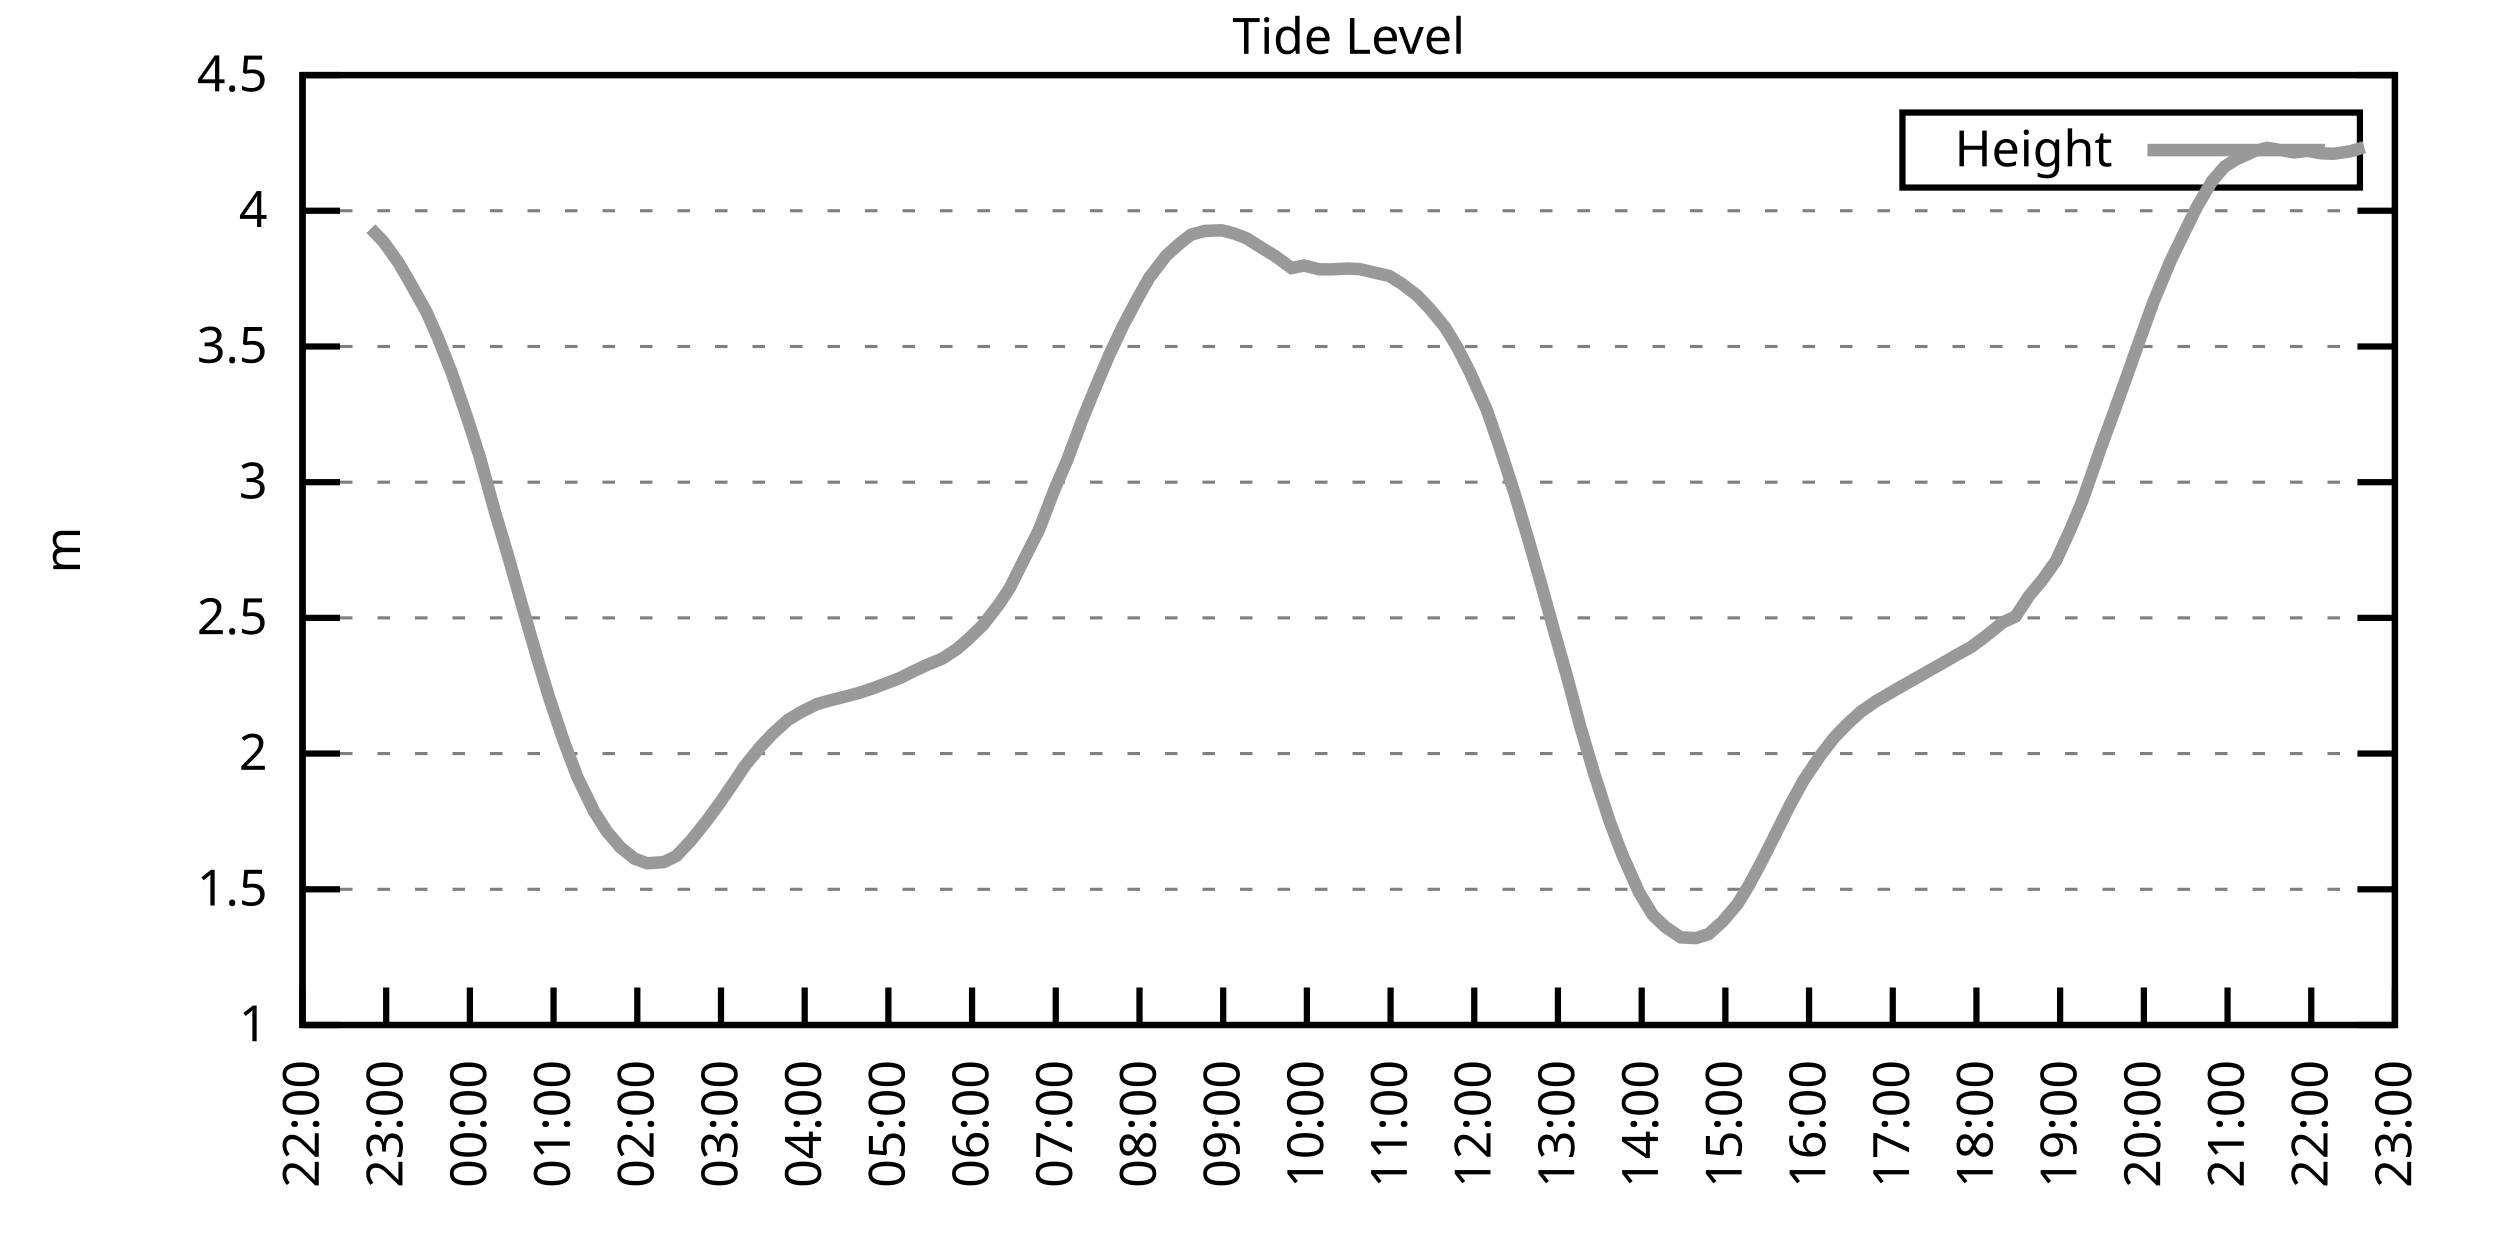
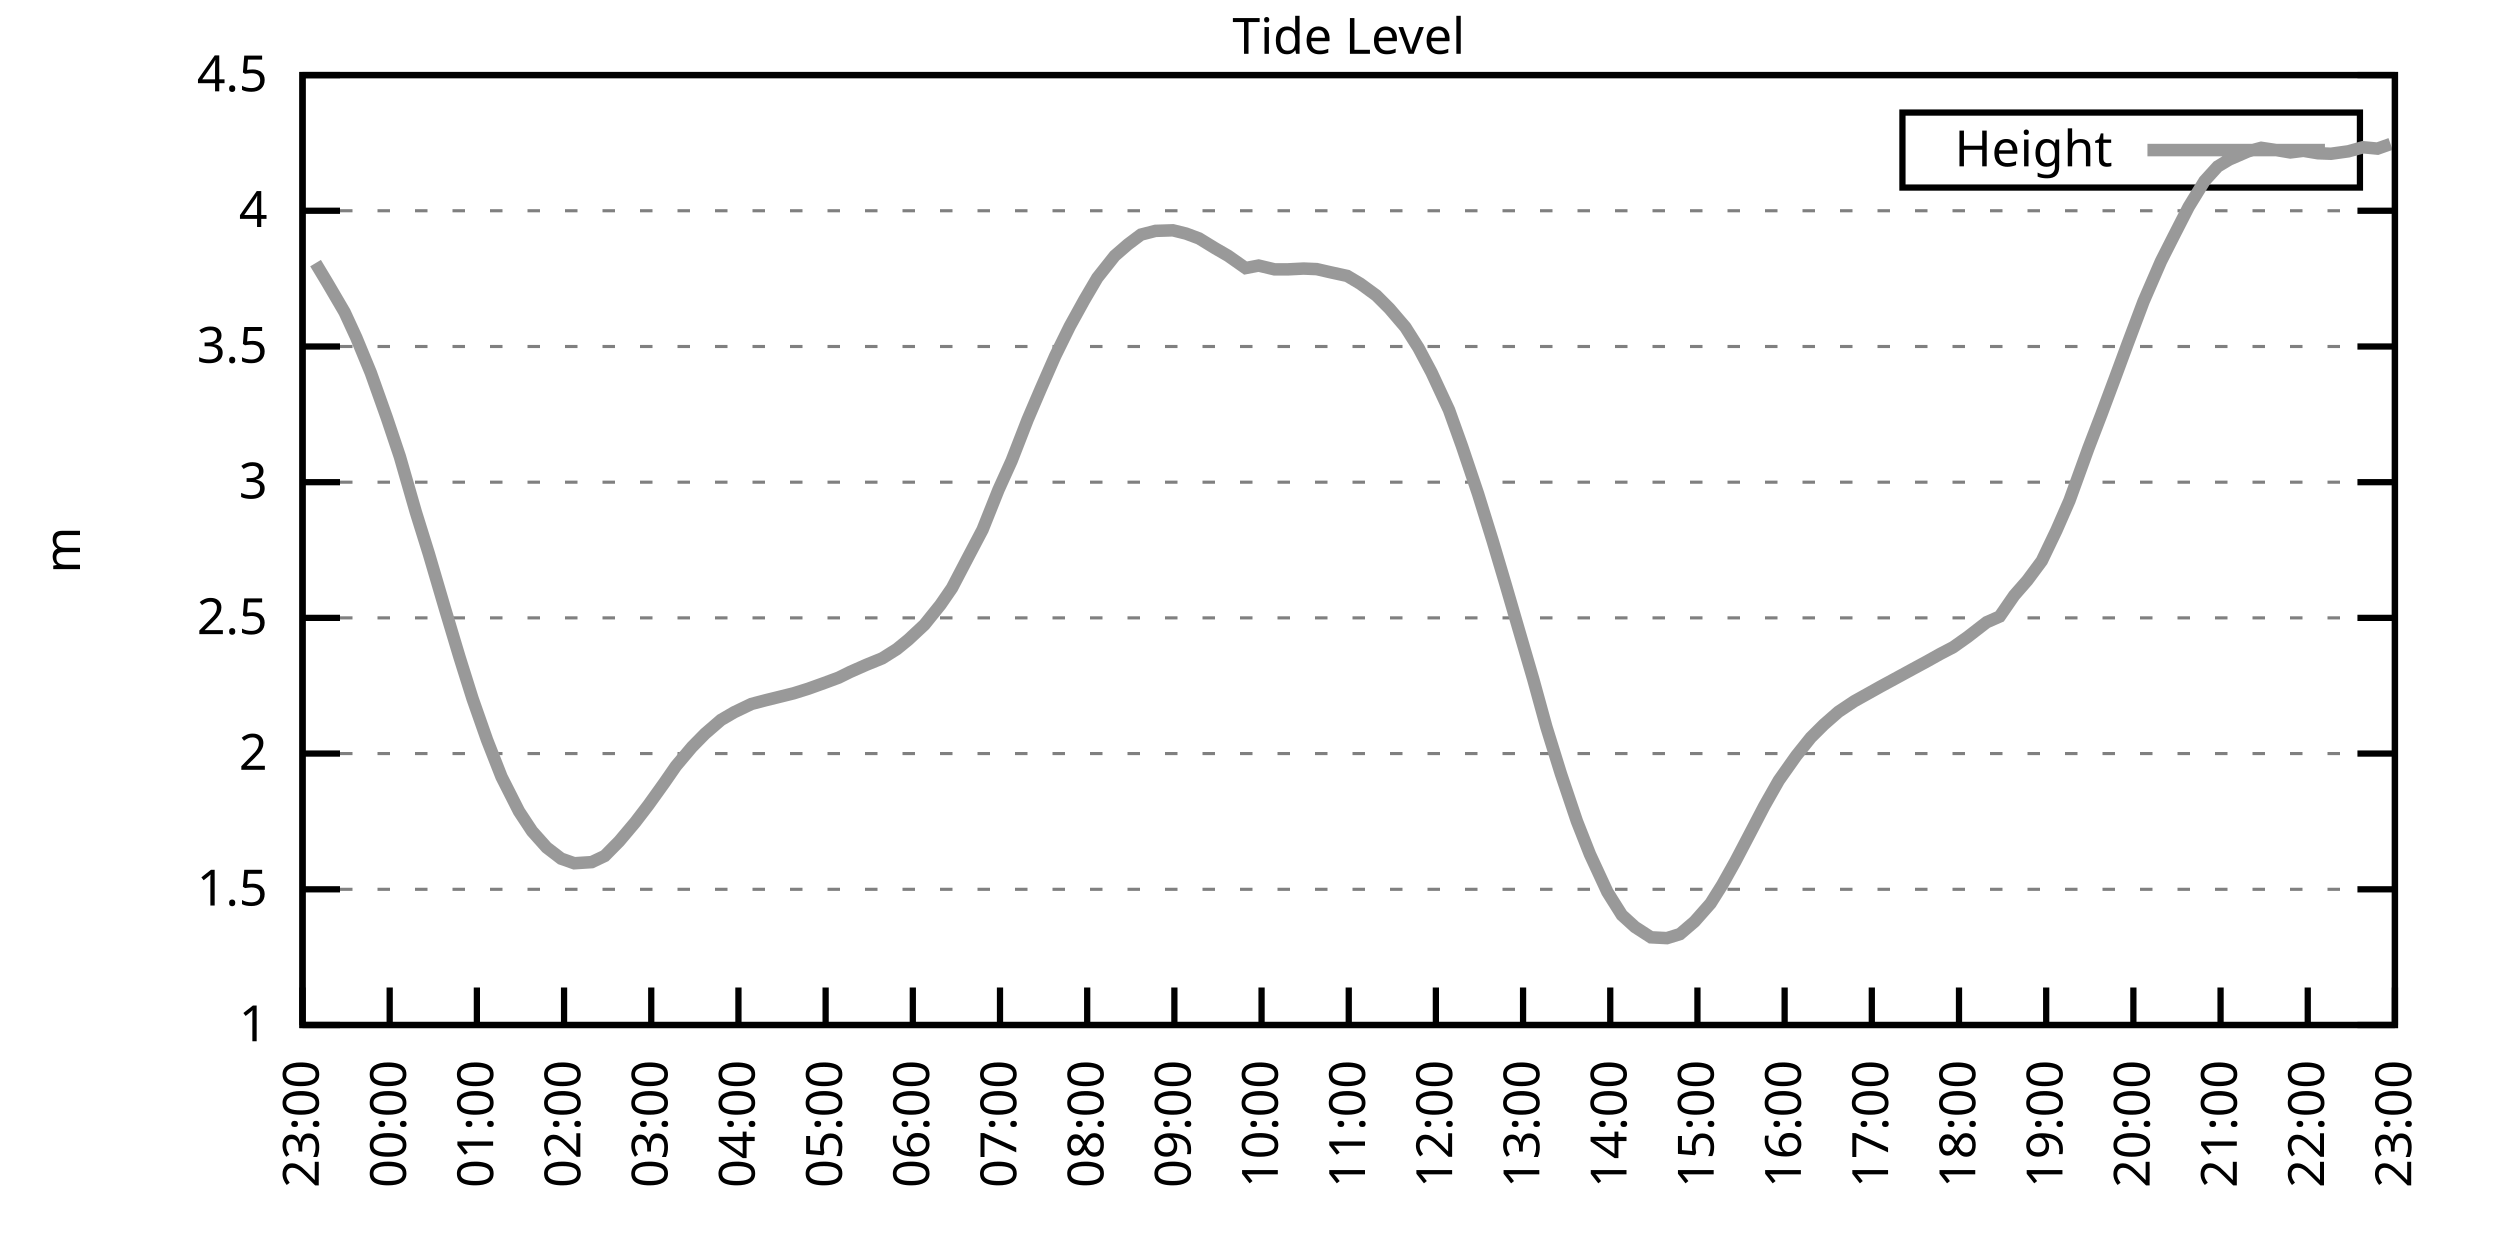
<svg xmlns="http://www.w3.org/2000/svg" xmlns:xlink="http://www.w3.org/1999/xlink" width="400" height="200" viewBox="0 0 400 200">
  <g id="gnuplot_canvas">
    <rect x="0" y="0" width="400" height="200" fill="none" />
    <defs>
      <circle id="gpDot" r="0.5" stroke-width="0.5" stroke="currentColor" />
      <path id="gpPt0" stroke-width="0.333" stroke="currentColor" d="M-1,0 h2 M0,-1 v2" />
      <path id="gpPt1" stroke-width="0.333" stroke="currentColor" d="M-1,-1 L1,1 M1,-1 L-1,1" />
      <path id="gpPt2" stroke-width="0.333" stroke="currentColor" d="M-1,0 L1,0 M0,-1 L0,1 M-1,-1 L1,1 M-1,1 L1,-1" />
      <rect id="gpPt3" stroke-width="0.333" stroke="currentColor" x="-1" y="-1" width="2" height="2" />
      <rect id="gpPt4" stroke-width="0.333" stroke="currentColor" fill="currentColor" x="-1" y="-1" width="2" height="2" />
      <circle id="gpPt5" stroke-width="0.333" stroke="currentColor" cx="0" cy="0" r="1" />
      <use xlink:href="#gpPt5" id="gpPt6" fill="currentColor" stroke="none" />
      <path id="gpPt7" stroke-width="0.333" stroke="currentColor" d="M0,-1.33 L-1.33,0.67 L1.33,0.67 z" />
      <use xlink:href="#gpPt7" id="gpPt8" fill="currentColor" stroke="none" />
      <use xlink:href="#gpPt7" id="gpPt9" stroke="currentColor" transform="rotate(180)" />
      <use xlink:href="#gpPt9" id="gpPt10" fill="currentColor" stroke="none" />
      <use xlink:href="#gpPt3" id="gpPt11" stroke="currentColor" transform="rotate(45)" />
      <use xlink:href="#gpPt11" id="gpPt12" fill="currentColor" stroke="none" />
      <path id="gpPt13" stroke-width="0.333" stroke="currentColor" d="M0,1.330 L1.265,0.411 L0.782,-1.067 L-0.782,-1.076 L-1.265,0.411 z" />
      <use xlink:href="#gpPt13" id="gpPt14" fill="currentColor" stroke="none" />
      <filter id="textbox" filterUnits="objectBoundingBox" x="0" y="0" height="1" width="1">
        <feFlood flood-color="white" flood-opacity="1" result="bgnd" />
        <feComposite in="SourceGraphic" in2="bgnd" operator="atop" />
      </filter>
      <filter id="greybox" filterUnits="objectBoundingBox" x="0" y="0" height="1" width="1">
        <feFlood flood-color="lightgrey" flood-opacity="1" result="grey" />
        <feComposite in="SourceGraphic" in2="grey" operator="atop" />
      </filter>
    </defs>
    <g fill="none" color="white" stroke="currentColor" stroke-width="1.00" stroke-linecap="butt" stroke-linejoin="miter">
</g>
    <g fill="none" color="black" stroke="currentColor" stroke-width="1.00" stroke-linecap="butt" stroke-linejoin="miter">
      <g stroke="none" shape-rendering="crispEdges">
        <polygon fill="rgb(255, 255, 255)" points="48.40,164.00 383.18,164.00 383.18,12.02 48.40,12.02 " />
      </g>
    </g>
    <g fill="none" color="black" stroke="currentColor" stroke-width="1.00" stroke-linecap="butt" stroke-linejoin="miter">
</g>
    <g fill="none" color="black" stroke="black" stroke-width="0.50" stroke-linecap="butt" stroke-linejoin="miter">
</g>
    <g fill="none" color="gray" stroke="currentColor" stroke-width="0.50" stroke-linecap="butt" stroke-linejoin="miter">
      <path stroke="gray" stroke-dasharray="2,4" class="gridline" d="M48.40,164.00 L383.19,164.00  " />
    </g>
    <g fill="none" color="gray" stroke="gray" stroke-width="1.00" stroke-linecap="butt" stroke-linejoin="miter">
</g>
    <g fill="none" color="black" stroke="currentColor" stroke-width="1.00" stroke-linecap="butt" stroke-linejoin="miter">
      <path stroke="black" d="M48.40,164.00 L54.40,164.00 M383.19,164.00 L377.19,164.00  " />
      <g transform="translate(42.80,166.60)" stroke="none" fill="black" font-family="Sans" font-size="8.00" text-anchor="end">
        <text>
          <tspan font-family="Sans"> 1</tspan>
        </text>
      </g>
    </g>
    <g fill="none" color="black" stroke="currentColor" stroke-width="1.00" stroke-linecap="butt" stroke-linejoin="miter">
</g>
    <g fill="none" color="black" stroke="black" stroke-width="0.50" stroke-linecap="butt" stroke-linejoin="miter">
</g>
    <g fill="none" color="gray" stroke="currentColor" stroke-width="0.50" stroke-linecap="butt" stroke-linejoin="miter">
      <path stroke="gray" stroke-dasharray="2,4" class="gridline" d="M48.40,142.29 L383.19,142.29  " />
    </g>
    <g fill="none" color="gray" stroke="gray" stroke-width="1.00" stroke-linecap="butt" stroke-linejoin="miter">
</g>
    <g fill="none" color="black" stroke="currentColor" stroke-width="1.00" stroke-linecap="butt" stroke-linejoin="miter">
      <path stroke="black" d="M48.40,142.29 L54.40,142.29 M383.19,142.29 L377.19,142.29  " />
      <g transform="translate(42.80,144.89)" stroke="none" fill="black" font-family="Sans" font-size="8.00" text-anchor="end">
        <text>
          <tspan font-family="Sans"> 1.5</tspan>
        </text>
      </g>
    </g>
    <g fill="none" color="black" stroke="currentColor" stroke-width="1.00" stroke-linecap="butt" stroke-linejoin="miter">
</g>
    <g fill="none" color="black" stroke="black" stroke-width="0.50" stroke-linecap="butt" stroke-linejoin="miter">
</g>
    <g fill="none" color="gray" stroke="currentColor" stroke-width="0.50" stroke-linecap="butt" stroke-linejoin="miter">
      <path stroke="gray" stroke-dasharray="2,4" class="gridline" d="M48.40,120.57 L383.19,120.57  " />
    </g>
    <g fill="none" color="gray" stroke="gray" stroke-width="1.00" stroke-linecap="butt" stroke-linejoin="miter">
</g>
    <g fill="none" color="black" stroke="currentColor" stroke-width="1.00" stroke-linecap="butt" stroke-linejoin="miter">
      <path stroke="black" d="M48.40,120.57 L54.40,120.57 M383.19,120.57 L377.19,120.57  " />
      <g transform="translate(42.80,123.17)" stroke="none" fill="black" font-family="Sans" font-size="8.00" text-anchor="end">
        <text>
          <tspan font-family="Sans"> 2</tspan>
        </text>
      </g>
    </g>
    <g fill="none" color="black" stroke="currentColor" stroke-width="1.00" stroke-linecap="butt" stroke-linejoin="miter">
</g>
    <g fill="none" color="black" stroke="black" stroke-width="0.50" stroke-linecap="butt" stroke-linejoin="miter">
</g>
    <g fill="none" color="gray" stroke="currentColor" stroke-width="0.50" stroke-linecap="butt" stroke-linejoin="miter">
      <path stroke="gray" stroke-dasharray="2,4" class="gridline" d="M48.40,98.86 L383.19,98.86  " />
    </g>
    <g fill="none" color="gray" stroke="gray" stroke-width="1.00" stroke-linecap="butt" stroke-linejoin="miter">
</g>
    <g fill="none" color="black" stroke="currentColor" stroke-width="1.00" stroke-linecap="butt" stroke-linejoin="miter">
      <path stroke="black" d="M48.40,98.86 L54.40,98.86 M383.19,98.86 L377.19,98.86  " />
      <g transform="translate(42.80,101.46)" stroke="none" fill="black" font-family="Sans" font-size="8.00" text-anchor="end">
        <text>
          <tspan font-family="Sans"> 2.5</tspan>
        </text>
      </g>
    </g>
    <g fill="none" color="black" stroke="currentColor" stroke-width="1.00" stroke-linecap="butt" stroke-linejoin="miter">
</g>
    <g fill="none" color="black" stroke="black" stroke-width="0.50" stroke-linecap="butt" stroke-linejoin="miter">
</g>
    <g fill="none" color="gray" stroke="currentColor" stroke-width="0.50" stroke-linecap="butt" stroke-linejoin="miter">
      <path stroke="gray" stroke-dasharray="2,4" class="gridline" d="M48.40,77.15 L383.19,77.15  " />
    </g>
    <g fill="none" color="gray" stroke="gray" stroke-width="1.00" stroke-linecap="butt" stroke-linejoin="miter">
</g>
    <g fill="none" color="black" stroke="currentColor" stroke-width="1.00" stroke-linecap="butt" stroke-linejoin="miter">
      <path stroke="black" d="M48.40,77.15 L54.40,77.15 M383.19,77.15 L377.19,77.15  " />
      <g transform="translate(42.80,79.75)" stroke="none" fill="black" font-family="Sans" font-size="8.00" text-anchor="end">
        <text>
          <tspan font-family="Sans"> 3</tspan>
        </text>
      </g>
    </g>
    <g fill="none" color="black" stroke="currentColor" stroke-width="1.00" stroke-linecap="butt" stroke-linejoin="miter">
</g>
    <g fill="none" color="black" stroke="black" stroke-width="0.50" stroke-linecap="butt" stroke-linejoin="miter">
</g>
    <g fill="none" color="gray" stroke="currentColor" stroke-width="0.50" stroke-linecap="butt" stroke-linejoin="miter">
      <path stroke="gray" stroke-dasharray="2,4" class="gridline" d="M48.40,55.44 L383.19,55.44  " />
    </g>
    <g fill="none" color="gray" stroke="gray" stroke-width="1.00" stroke-linecap="butt" stroke-linejoin="miter">
</g>
    <g fill="none" color="black" stroke="currentColor" stroke-width="1.00" stroke-linecap="butt" stroke-linejoin="miter">
      <path stroke="black" d="M48.40,55.44 L54.40,55.44 M383.19,55.44 L377.19,55.44  " />
      <g transform="translate(42.80,58.04)" stroke="none" fill="black" font-family="Sans" font-size="8.00" text-anchor="end">
        <text>
          <tspan font-family="Sans"> 3.5</tspan>
        </text>
      </g>
    </g>
    <g fill="none" color="black" stroke="currentColor" stroke-width="1.00" stroke-linecap="butt" stroke-linejoin="miter">
</g>
    <g fill="none" color="black" stroke="black" stroke-width="0.50" stroke-linecap="butt" stroke-linejoin="miter">
</g>
    <g fill="none" color="gray" stroke="currentColor" stroke-width="0.50" stroke-linecap="butt" stroke-linejoin="miter">
      <path stroke="gray" stroke-dasharray="2,4" class="gridline" d="M48.40,33.72 L383.19,33.72  " />
    </g>
    <g fill="none" color="gray" stroke="gray" stroke-width="1.00" stroke-linecap="butt" stroke-linejoin="miter">
</g>
    <g fill="none" color="black" stroke="currentColor" stroke-width="1.00" stroke-linecap="butt" stroke-linejoin="miter">
      <path stroke="black" d="M48.40,33.72 L54.40,33.72 M383.19,33.72 L377.19,33.72  " />
      <g transform="translate(42.80,36.32)" stroke="none" fill="black" font-family="Sans" font-size="8.00" text-anchor="end">
        <text>
          <tspan font-family="Sans"> 4</tspan>
        </text>
      </g>
    </g>
    <g fill="none" color="black" stroke="currentColor" stroke-width="1.00" stroke-linecap="butt" stroke-linejoin="miter">
</g>
    <g fill="none" color="black" stroke="black" stroke-width="0.50" stroke-linecap="butt" stroke-linejoin="miter">
</g>
    <g fill="none" color="gray" stroke="currentColor" stroke-width="0.50" stroke-linecap="butt" stroke-linejoin="miter">
      <path stroke="gray" stroke-dasharray="2,4" class="gridline" d="M48.40,12.01 L383.19,12.01  " />
    </g>
    <g fill="none" color="gray" stroke="gray" stroke-width="1.00" stroke-linecap="butt" stroke-linejoin="miter">
</g>
    <g fill="none" color="black" stroke="currentColor" stroke-width="1.00" stroke-linecap="butt" stroke-linejoin="miter">
      <path stroke="black" d="M48.40,12.01 L54.40,12.01 M383.19,12.01 L377.19,12.01  " />
      <g transform="translate(42.80,14.61)" stroke="none" fill="black" font-family="Sans" font-size="8.00" text-anchor="end">
        <text>
          <tspan font-family="Sans"> 4.5</tspan>
        </text>
      </g>
    </g>
    <g fill="none" color="black" stroke="currentColor" stroke-width="1.00" stroke-linecap="butt" stroke-linejoin="miter">
      <path stroke="black" d="M48.40,164.00 L48.40,158.00  " />
      <g transform="translate(51.00,169.60) rotate(270.00)" stroke="none" fill="black" font-family="Sans" font-size="8.00" text-anchor="end">
        <text>
-           <tspan font-family="Sans">22:00</tspan>
-         </text>
-       </g>
-     </g>
-     <g fill="none" color="black" stroke="currentColor" stroke-width="1.00" stroke-linecap="butt" stroke-linejoin="miter">
-       <path stroke="black" d="M61.79,164.00 L61.79,158.00  " />
-       <g transform="translate(64.39,169.60) rotate(270.00)" stroke="none" fill="black" font-family="Sans" font-size="8.00" text-anchor="end">
-         <text>
          <tspan font-family="Sans">23:00</tspan>
        </text>
      </g>
    </g>
    <g fill="none" color="black" stroke="currentColor" stroke-width="1.00" stroke-linecap="butt" stroke-linejoin="miter">
-       <path stroke="black" d="M75.18,164.00 L75.18,158.00  " />
-       <g transform="translate(77.78,169.60) rotate(270.00)" stroke="none" fill="black" font-family="Sans" font-size="8.00" text-anchor="end">
+       <path stroke="black" d="M62.35,164.00 L62.35,158.00  " />
+       <g transform="translate(64.95,169.60) rotate(270.00)" stroke="none" fill="black" font-family="Sans" font-size="8.00" text-anchor="end">
        <text>
          <tspan font-family="Sans">00:00</tspan>
        </text>
      </g>
    </g>
    <g fill="none" color="black" stroke="currentColor" stroke-width="1.00" stroke-linecap="butt" stroke-linejoin="miter">
-       <path stroke="black" d="M88.57,164.00 L88.57,158.00  " />
-       <g transform="translate(91.17,169.60) rotate(270.00)" stroke="none" fill="black" font-family="Sans" font-size="8.00" text-anchor="end">
+       <path stroke="black" d="M76.30,164.00 L76.30,158.00  " />
+       <g transform="translate(78.90,169.60) rotate(270.00)" stroke="none" fill="black" font-family="Sans" font-size="8.00" text-anchor="end">
        <text>
          <tspan font-family="Sans">01:00</tspan>
        </text>
      </g>
    </g>
    <g fill="none" color="black" stroke="currentColor" stroke-width="1.00" stroke-linecap="butt" stroke-linejoin="miter">
-       <path stroke="black" d="M101.97,164.00 L101.97,158.00  " />
-       <g transform="translate(104.57,169.60) rotate(270.00)" stroke="none" fill="black" font-family="Sans" font-size="8.00" text-anchor="end">
+       <path stroke="black" d="M90.25,164.00 L90.25,158.00  " />
+       <g transform="translate(92.85,169.60) rotate(270.00)" stroke="none" fill="black" font-family="Sans" font-size="8.00" text-anchor="end">
        <text>
          <tspan font-family="Sans">02:00</tspan>
        </text>
      </g>
    </g>
    <g fill="none" color="black" stroke="currentColor" stroke-width="1.00" stroke-linecap="butt" stroke-linejoin="miter">
-       <path stroke="black" d="M115.36,164.00 L115.36,158.00  " />
-       <g transform="translate(117.96,169.60) rotate(270.00)" stroke="none" fill="black" font-family="Sans" font-size="8.00" text-anchor="end">
+       <path stroke="black" d="M104.20,164.00 L104.20,158.00  " />
+       <g transform="translate(106.80,169.60) rotate(270.00)" stroke="none" fill="black" font-family="Sans" font-size="8.00" text-anchor="end">
        <text>
          <tspan font-family="Sans">03:00</tspan>
        </text>
      </g>
    </g>
    <g fill="none" color="black" stroke="currentColor" stroke-width="1.00" stroke-linecap="butt" stroke-linejoin="miter">
-       <path stroke="black" d="M128.75,164.00 L128.75,158.00  " />
-       <g transform="translate(131.35,169.60) rotate(270.00)" stroke="none" fill="black" font-family="Sans" font-size="8.00" text-anchor="end">
+       <path stroke="black" d="M118.15,164.00 L118.15,158.00  " />
+       <g transform="translate(120.75,169.60) rotate(270.00)" stroke="none" fill="black" font-family="Sans" font-size="8.00" text-anchor="end">
        <text>
          <tspan font-family="Sans">04:00</tspan>
        </text>
      </g>
    </g>
    <g fill="none" color="black" stroke="currentColor" stroke-width="1.00" stroke-linecap="butt" stroke-linejoin="miter">
-       <path stroke="black" d="M142.14,164.00 L142.14,158.00  " />
-       <g transform="translate(144.74,169.60) rotate(270.00)" stroke="none" fill="black" font-family="Sans" font-size="8.00" text-anchor="end">
+       <path stroke="black" d="M132.10,164.00 L132.10,158.00  " />
+       <g transform="translate(134.70,169.60) rotate(270.00)" stroke="none" fill="black" font-family="Sans" font-size="8.00" text-anchor="end">
        <text>
          <tspan font-family="Sans">05:00</tspan>
        </text>
      </g>
    </g>
    <g fill="none" color="black" stroke="currentColor" stroke-width="1.00" stroke-linecap="butt" stroke-linejoin="miter">
-       <path stroke="black" d="M155.53,164.00 L155.53,158.00  " />
-       <g transform="translate(158.13,169.60) rotate(270.00)" stroke="none" fill="black" font-family="Sans" font-size="8.00" text-anchor="end">
+       <path stroke="black" d="M146.05,164.00 L146.05,158.00  " />
+       <g transform="translate(148.65,169.60) rotate(270.00)" stroke="none" fill="black" font-family="Sans" font-size="8.00" text-anchor="end">
        <text>
          <tspan font-family="Sans">06:00</tspan>
        </text>
      </g>
    </g>
    <g fill="none" color="black" stroke="currentColor" stroke-width="1.00" stroke-linecap="butt" stroke-linejoin="miter">
-       <path stroke="black" d="M168.92,164.00 L168.92,158.00  " />
-       <g transform="translate(171.52,169.60) rotate(270.00)" stroke="none" fill="black" font-family="Sans" font-size="8.00" text-anchor="end">
+       <path stroke="black" d="M160.00,164.00 L160.00,158.00  " />
+       <g transform="translate(162.60,169.60) rotate(270.00)" stroke="none" fill="black" font-family="Sans" font-size="8.00" text-anchor="end">
        <text>
          <tspan font-family="Sans">07:00</tspan>
        </text>
      </g>
    </g>
    <g fill="none" color="black" stroke="currentColor" stroke-width="1.00" stroke-linecap="butt" stroke-linejoin="miter">
-       <path stroke="black" d="M182.32,164.00 L182.32,158.00  " />
-       <g transform="translate(184.92,169.60) rotate(270.00)" stroke="none" fill="black" font-family="Sans" font-size="8.00" text-anchor="end">
+       <path stroke="black" d="M173.95,164.00 L173.95,158.00  " />
+       <g transform="translate(176.55,169.60) rotate(270.00)" stroke="none" fill="black" font-family="Sans" font-size="8.00" text-anchor="end">
        <text>
          <tspan font-family="Sans">08:00</tspan>
        </text>
      </g>
    </g>
    <g fill="none" color="black" stroke="currentColor" stroke-width="1.00" stroke-linecap="butt" stroke-linejoin="miter">
-       <path stroke="black" d="M195.71,164.00 L195.71,158.00  " />
-       <g transform="translate(198.31,169.60) rotate(270.00)" stroke="none" fill="black" font-family="Sans" font-size="8.00" text-anchor="end">
+       <path stroke="black" d="M187.90,164.00 L187.90,158.00  " />
+       <g transform="translate(190.50,169.60) rotate(270.00)" stroke="none" fill="black" font-family="Sans" font-size="8.00" text-anchor="end">
        <text>
          <tspan font-family="Sans">09:00</tspan>
        </text>
      </g>
    </g>
    <g fill="none" color="black" stroke="currentColor" stroke-width="1.00" stroke-linecap="butt" stroke-linejoin="miter">
-       <path stroke="black" d="M209.10,164.00 L209.10,158.00  " />
-       <g transform="translate(211.70,169.60) rotate(270.00)" stroke="none" fill="black" font-family="Sans" font-size="8.00" text-anchor="end">
+       <path stroke="black" d="M201.85,164.00 L201.85,158.00  " />
+       <g transform="translate(204.45,169.60) rotate(270.00)" stroke="none" fill="black" font-family="Sans" font-size="8.00" text-anchor="end">
        <text>
          <tspan font-family="Sans">10:00</tspan>
        </text>
      </g>
    </g>
    <g fill="none" color="black" stroke="currentColor" stroke-width="1.00" stroke-linecap="butt" stroke-linejoin="miter">
-       <path stroke="black" d="M222.49,164.00 L222.49,158.00  " />
-       <g transform="translate(225.09,169.60) rotate(270.00)" stroke="none" fill="black" font-family="Sans" font-size="8.00" text-anchor="end">
+       <path stroke="black" d="M215.80,164.00 L215.80,158.00  " />
+       <g transform="translate(218.40,169.60) rotate(270.00)" stroke="none" fill="black" font-family="Sans" font-size="8.00" text-anchor="end">
        <text>
          <tspan font-family="Sans">11:00</tspan>
        </text>
      </g>
    </g>
    <g fill="none" color="black" stroke="currentColor" stroke-width="1.00" stroke-linecap="butt" stroke-linejoin="miter">
-       <path stroke="black" d="M235.88,164.00 L235.88,158.00  " />
-       <g transform="translate(238.48,169.60) rotate(270.00)" stroke="none" fill="black" font-family="Sans" font-size="8.00" text-anchor="end">
+       <path stroke="black" d="M229.74,164.00 L229.74,158.00  " />
+       <g transform="translate(232.34,169.60) rotate(270.00)" stroke="none" fill="black" font-family="Sans" font-size="8.00" text-anchor="end">
        <text>
          <tspan font-family="Sans">12:00</tspan>
        </text>
      </g>
    </g>
    <g fill="none" color="black" stroke="currentColor" stroke-width="1.00" stroke-linecap="butt" stroke-linejoin="miter">
-       <path stroke="black" d="M249.27,164.00 L249.27,158.00  " />
-       <g transform="translate(251.87,169.60) rotate(270.00)" stroke="none" fill="black" font-family="Sans" font-size="8.00" text-anchor="end">
+       <path stroke="black" d="M243.69,164.00 L243.69,158.00  " />
+       <g transform="translate(246.29,169.60) rotate(270.00)" stroke="none" fill="black" font-family="Sans" font-size="8.00" text-anchor="end">
        <text>
          <tspan font-family="Sans">13:00</tspan>
        </text>
      </g>
    </g>
    <g fill="none" color="black" stroke="currentColor" stroke-width="1.00" stroke-linecap="butt" stroke-linejoin="miter">
-       <path stroke="black" d="M262.67,164.00 L262.67,158.00  " />
-       <g transform="translate(265.27,169.60) rotate(270.00)" stroke="none" fill="black" font-family="Sans" font-size="8.00" text-anchor="end">
+       <path stroke="black" d="M257.64,164.00 L257.64,158.00  " />
+       <g transform="translate(260.24,169.60) rotate(270.00)" stroke="none" fill="black" font-family="Sans" font-size="8.00" text-anchor="end">
        <text>
          <tspan font-family="Sans">14:00</tspan>
        </text>
      </g>
    </g>
    <g fill="none" color="black" stroke="currentColor" stroke-width="1.00" stroke-linecap="butt" stroke-linejoin="miter">
-       <path stroke="black" d="M276.06,164.00 L276.06,158.00  " />
-       <g transform="translate(278.66,169.60) rotate(270.00)" stroke="none" fill="black" font-family="Sans" font-size="8.00" text-anchor="end">
+       <path stroke="black" d="M271.59,164.00 L271.59,158.00  " />
+       <g transform="translate(274.19,169.60) rotate(270.00)" stroke="none" fill="black" font-family="Sans" font-size="8.00" text-anchor="end">
        <text>
          <tspan font-family="Sans">15:00</tspan>
        </text>
      </g>
    </g>
    <g fill="none" color="black" stroke="currentColor" stroke-width="1.00" stroke-linecap="butt" stroke-linejoin="miter">
-       <path stroke="black" d="M289.45,164.00 L289.45,158.00  " />
-       <g transform="translate(292.05,169.60) rotate(270.00)" stroke="none" fill="black" font-family="Sans" font-size="8.00" text-anchor="end">
+       <path stroke="black" d="M285.54,164.00 L285.54,158.00  " />
+       <g transform="translate(288.14,169.60) rotate(270.00)" stroke="none" fill="black" font-family="Sans" font-size="8.00" text-anchor="end">
        <text>
          <tspan font-family="Sans">16:00</tspan>
        </text>
      </g>
    </g>
    <g fill="none" color="black" stroke="currentColor" stroke-width="1.00" stroke-linecap="butt" stroke-linejoin="miter">
-       <path stroke="black" d="M302.84,164.00 L302.84,158.00  " />
-       <g transform="translate(305.44,169.60) rotate(270.00)" stroke="none" fill="black" font-family="Sans" font-size="8.00" text-anchor="end">
+       <path stroke="black" d="M299.49,164.00 L299.49,158.00  " />
+       <g transform="translate(302.09,169.60) rotate(270.00)" stroke="none" fill="black" font-family="Sans" font-size="8.00" text-anchor="end">
        <text>
          <tspan font-family="Sans">17:00</tspan>
        </text>
      </g>
    </g>
    <g fill="none" color="black" stroke="currentColor" stroke-width="1.00" stroke-linecap="butt" stroke-linejoin="miter">
-       <path stroke="black" d="M316.23,164.00 L316.23,158.00  " />
-       <g transform="translate(318.83,169.60) rotate(270.00)" stroke="none" fill="black" font-family="Sans" font-size="8.00" text-anchor="end">
+       <path stroke="black" d="M313.44,164.00 L313.44,158.00  " />
+       <g transform="translate(316.04,169.60) rotate(270.00)" stroke="none" fill="black" font-family="Sans" font-size="8.00" text-anchor="end">
        <text>
          <tspan font-family="Sans">18:00</tspan>
        </text>
      </g>
    </g>
    <g fill="none" color="black" stroke="currentColor" stroke-width="1.00" stroke-linecap="butt" stroke-linejoin="miter">
-       <path stroke="black" d="M329.62,164.00 L329.62,158.00  " />
-       <g transform="translate(332.22,169.60) rotate(270.00)" stroke="none" fill="black" font-family="Sans" font-size="8.00" text-anchor="end">
+       <path stroke="black" d="M327.39,164.00 L327.39,158.00  " />
+       <g transform="translate(329.99,169.60) rotate(270.00)" stroke="none" fill="black" font-family="Sans" font-size="8.00" text-anchor="end">
        <text>
          <tspan font-family="Sans">19:00</tspan>
        </text>
      </g>
    </g>
    <g fill="none" color="black" stroke="currentColor" stroke-width="1.00" stroke-linecap="butt" stroke-linejoin="miter">
-       <path stroke="black" d="M343.02,164.00 L343.02,158.00  " />
-       <g transform="translate(345.62,169.60) rotate(270.00)" stroke="none" fill="black" font-family="Sans" font-size="8.00" text-anchor="end">
+       <path stroke="black" d="M341.34,164.00 L341.34,158.00  " />
+       <g transform="translate(343.94,169.60) rotate(270.00)" stroke="none" fill="black" font-family="Sans" font-size="8.00" text-anchor="end">
        <text>
          <tspan font-family="Sans">20:00</tspan>
        </text>
      </g>
    </g>
    <g fill="none" color="black" stroke="currentColor" stroke-width="1.00" stroke-linecap="butt" stroke-linejoin="miter">
-       <path stroke="black" d="M356.41,164.00 L356.41,158.00  " />
-       <g transform="translate(359.01,169.60) rotate(270.00)" stroke="none" fill="black" font-family="Sans" font-size="8.00" text-anchor="end">
+       <path stroke="black" d="M355.29,164.00 L355.29,158.00  " />
+       <g transform="translate(357.89,169.60) rotate(270.00)" stroke="none" fill="black" font-family="Sans" font-size="8.00" text-anchor="end">
        <text>
          <tspan font-family="Sans">21:00</tspan>
        </text>
      </g>
    </g>
    <g fill="none" color="black" stroke="currentColor" stroke-width="1.00" stroke-linecap="butt" stroke-linejoin="miter">
-       <path stroke="black" d="M369.80,164.00 L369.80,158.00  " />
-       <g transform="translate(372.40,169.60) rotate(270.00)" stroke="none" fill="black" font-family="Sans" font-size="8.00" text-anchor="end">
+       <path stroke="black" d="M369.24,164.00 L369.24,158.00  " />
+       <g transform="translate(371.84,169.60) rotate(270.00)" stroke="none" fill="black" font-family="Sans" font-size="8.00" text-anchor="end">
        <text>
          <tspan font-family="Sans">22:00</tspan>
        </text>
      </g>
    </g>
    <g fill="none" color="black" stroke="currentColor" stroke-width="1.00" stroke-linecap="butt" stroke-linejoin="miter">
      <path stroke="black" d="M383.19,164.00 L383.19,158.00  " />
      <g transform="translate(385.79,169.60) rotate(270.00)" stroke="none" fill="black" font-family="Sans" font-size="8.00" text-anchor="end">
        <text>
          <tspan font-family="Sans">23:00</tspan>
        </text>
      </g>
    </g>
    <g fill="none" color="black" stroke="currentColor" stroke-width="1.00" stroke-linecap="butt" stroke-linejoin="miter">
</g>
    <g fill="none" color="black" stroke="currentColor" stroke-width="1.00" stroke-linecap="butt" stroke-linejoin="miter">
      <path stroke="black" d="M48.40,12.01 L48.40,164.00 L383.19,164.00 L383.19,12.01 L48.40,12.01 Z  " />
    </g>
    <g fill="none" color="black" stroke="currentColor" stroke-width="1.00" stroke-linecap="butt" stroke-linejoin="miter">
</g>
    <g fill="none" color="black" stroke="currentColor" stroke-width="1.00" stroke-linecap="butt" stroke-linejoin="miter">
      <path stroke="black" d="M304.39,30.01 L304.39,18.01 L377.59,18.01 L377.59,30.01 L304.39,30.01 Z  " />
    </g>
    <g id="Tide_level_plot_1">
      <g fill="none" color="white" stroke="black" stroke-width="2.00" stroke-linecap="butt" stroke-linejoin="miter">
</g>
      <g fill="none" color="black" stroke="currentColor" stroke-width="2.00" stroke-linecap="butt" stroke-linejoin="miter">
        <g transform="translate(337.99,26.61)" stroke="none" fill="black" font-family="Sans" font-size="8.00" text-anchor="end">
          <text>
            <tspan font-family="Sans">Height</tspan>
          </text>
        </g>
      </g>
      <g fill="none" color="black" stroke="currentColor" stroke-width="2.00" stroke-linecap="butt" stroke-linejoin="miter">
-         <path stroke="rgb(153, 153, 153)" d="M343.59,24.01 L371.99,24.01 M59.34,36.59 L61.35,38.67 L63.80,42.10 L65.59,45.19 L68.26,49.96 L70.05,54.00   L72.28,59.65 L74.74,66.81 L76.75,73.07 L79.20,81.93 L81.21,88.66 L83.66,97.34 L85.90,105.11 L87.91,111.76   L90.14,118.40 L92.37,124.31 L95.05,129.82 L97.06,132.99 L99.29,135.60 L101.52,137.38 L103.53,138.12 L106.21,137.94   L108.22,136.95 L110.45,134.60 L112.90,131.56 L114.91,128.83 L117.37,125.26 L119.15,122.57 L121.61,119.53 L123.62,117.40   L126.07,115.19 L128.08,113.97 L130.76,112.63 L132.99,112.02 L135.22,111.45 L137.23,110.93 L139.46,110.20 L141.92,109.28   L144.15,108.42 L145.94,107.50 L148.39,106.37 L150.85,105.33 L153.08,103.86 L154.86,102.34 L157.32,99.95 L159.77,96.78   L161.56,94.08 L164.01,89.18 L166.25,84.75 L168.70,78.36 L170.71,73.72 L173.17,67.16 L175.17,62.25 L177.41,56.96   L179.64,52.22 L181.87,48.01 L183.88,44.45 L186.56,40.93 L188.57,39.11 L190.57,37.54 L192.81,36.94 L195.48,36.85   L197.49,37.37 L199.50,38.15 L201.96,39.72 L203.97,40.93 L206.64,42.89 L208.65,42.49 L211.11,43.10 L213.12,43.10   L215.57,42.97 L217.58,43.06 L219.59,43.54 L222.27,44.15 L224.28,45.40 L226.73,47.27 L228.74,49.36 L231.20,52.35   L233.20,55.65 L235.21,59.60 L237.89,65.60 L239.90,71.42 L242.36,79.02 L244.59,86.49 L246.60,93.52 L248.60,100.73   L250.84,108.68 L252.85,116.28 L255.08,123.79 L257.53,131.39 L259.54,136.69 L262.22,142.72 L264.45,146.41 L266.46,148.32   L268.92,149.97 L271.37,150.10 L273.38,149.45 L275.61,147.45 L278.07,144.55 L279.85,141.59 L281.86,137.86 L284.09,133.43   L286.32,128.96 L288.56,124.87 L291.23,120.92 L293.47,118.01 L295.48,115.93 L297.71,113.89 L300.16,112.19 L302.17,111.02   L304.18,109.85 L306.41,108.59 L309.09,107.07 L311.32,105.81 L313.33,104.64 L315.34,103.55 L317.57,101.90 L320.47,99.56   L322.48,98.64 L324.71,95.26 L326.72,92.87 L328.95,89.74 L331.19,84.88 L333.19,80.10 L336.10,71.76 L338.10,66.29   L340.34,60.08 L342.12,55.04 L344.58,48.23 L347.26,41.80 L349.26,37.67 L351.50,33.11 L353.95,28.95 L355.96,26.64   L357.75,25.52 L360.65,24.21 L362.66,23.65 L364.89,24.00 L367.12,24.39 L369.13,24.13 L371.36,24.52 L373.37,24.60   L376.05,24.21 L378.28,23.56  " />
+         <path stroke="rgb(153, 153, 153)" d="M343.59,24.01 L371.99,24.01 M50.49,42.10 L52.35,45.19 L55.14,49.96 L57.00,54.00 L59.33,59.65 L61.88,66.81   L63.98,73.07 L66.53,81.93 L68.63,88.66 L71.18,97.34 L73.51,105.11 L75.60,111.76 L77.93,118.40 L80.25,124.31   L83.04,129.82 L85.13,132.99 L87.46,135.60 L89.78,137.38 L91.88,138.12 L94.67,137.94 L96.76,136.95 L99.08,134.60   L101.64,131.56 L103.73,128.83 L106.29,125.26 L108.15,122.57 L110.71,119.53 L112.80,117.40 L115.36,115.19 L117.45,113.97   L120.24,112.63 L122.57,112.02 L124.89,111.45 L126.98,110.93 L129.31,110.20 L131.87,109.28 L134.19,108.42 L136.05,107.50   L138.61,106.37 L141.16,105.33 L143.49,103.86 L145.35,102.34 L147.91,99.95 L150.46,96.78 L152.32,94.08 L154.88,89.18   L157.21,84.75 L159.76,78.36 L161.86,73.72 L164.41,67.16 L166.51,62.25 L168.83,56.96 L171.16,52.22 L173.48,48.01   L175.57,44.45 L178.36,40.93 L180.46,39.11 L182.55,37.54 L184.87,36.94 L187.66,36.85 L189.76,37.37 L191.85,38.15   L194.41,39.72 L196.50,40.93 L199.29,42.89 L201.38,42.49 L203.94,43.10 L206.03,43.10 L208.59,42.97 L210.68,43.06   L212.77,43.54 L215.56,44.15 L217.65,45.40 L220.21,47.27 L222.30,49.36 L224.86,52.35 L226.95,55.65 L229.05,59.60   L231.84,65.60 L233.93,71.42 L236.49,79.02 L238.81,86.49 L240.90,93.52 L243.00,100.73 L245.32,108.68 L247.41,116.28   L249.74,123.79 L252.30,131.39 L254.39,136.69 L257.18,142.72 L259.50,146.41 L261.60,148.32 L264.15,149.97 L266.71,150.10   L268.80,149.45 L271.13,147.45 L273.69,144.55 L275.55,141.59 L277.64,137.86 L279.96,133.43 L282.29,128.96 L284.61,124.87   L287.40,120.92 L289.73,118.01 L291.82,115.93 L294.15,113.89 L296.70,112.19 L298.80,111.02 L300.89,109.85 L303.21,108.59   L306.00,107.07 L308.33,105.81 L310.42,104.64 L312.51,103.55 L314.84,101.90 L317.86,99.56 L319.95,98.64 L322.28,95.26   L324.37,92.87 L326.69,89.74 L329.02,84.88 L331.11,80.10 L334.13,71.76 L336.23,66.29 L338.55,60.08 L340.41,55.04   L342.97,48.23 L345.76,41.80 L347.85,37.67 L350.18,33.11 L352.73,28.95 L354.83,26.64 L356.69,25.52 L359.71,24.21   L361.80,23.65 L364.13,24.00 L366.45,24.39 L368.54,24.13 L370.87,24.52 L372.96,24.60 L375.75,24.21 L378.08,23.56   L380.40,23.78 L382.49,23.04  " />
      </g>
    </g>
    <g fill="none" color="black" stroke="currentColor" stroke-width="2.00" stroke-linecap="butt" stroke-linejoin="miter">
</g>
    <g fill="none" color="black" stroke="black" stroke-width="1.00" stroke-linecap="butt" stroke-linejoin="miter">
</g>
    <g fill="none" color="black" stroke="currentColor" stroke-width="1.00" stroke-linecap="butt" stroke-linejoin="miter">
      <path stroke="black" d="M48.40,12.01 L48.40,164.00 L383.19,164.00 L383.19,12.01 L48.40,12.01 Z  " />
      <g transform="translate(12.80,88.01) rotate(270.00)" stroke="none" fill="black" font-family="Sans" font-size="8.00" text-anchor="middle">
        <text>
          <tspan font-family="Sans">m</tspan>
        </text>
      </g>
    </g>
    <g fill="none" color="black" stroke="currentColor" stroke-width="1.00" stroke-linecap="butt" stroke-linejoin="miter">
</g>
    <g fill="none" color="black" stroke="currentColor" stroke-width="1.00" stroke-linecap="butt" stroke-linejoin="miter">
      <g transform="translate(215.79,8.61)" stroke="none" fill="black" font-family="Sans" font-size="8.00" text-anchor="middle">
        <text>
          <tspan font-family="Sans">Tide Level</tspan>
        </text>
      </g>
    </g>
    <g fill="none" color="black" stroke="currentColor" stroke-width="1.00" stroke-linecap="butt" stroke-linejoin="miter">
</g>
  </g>
</svg>
